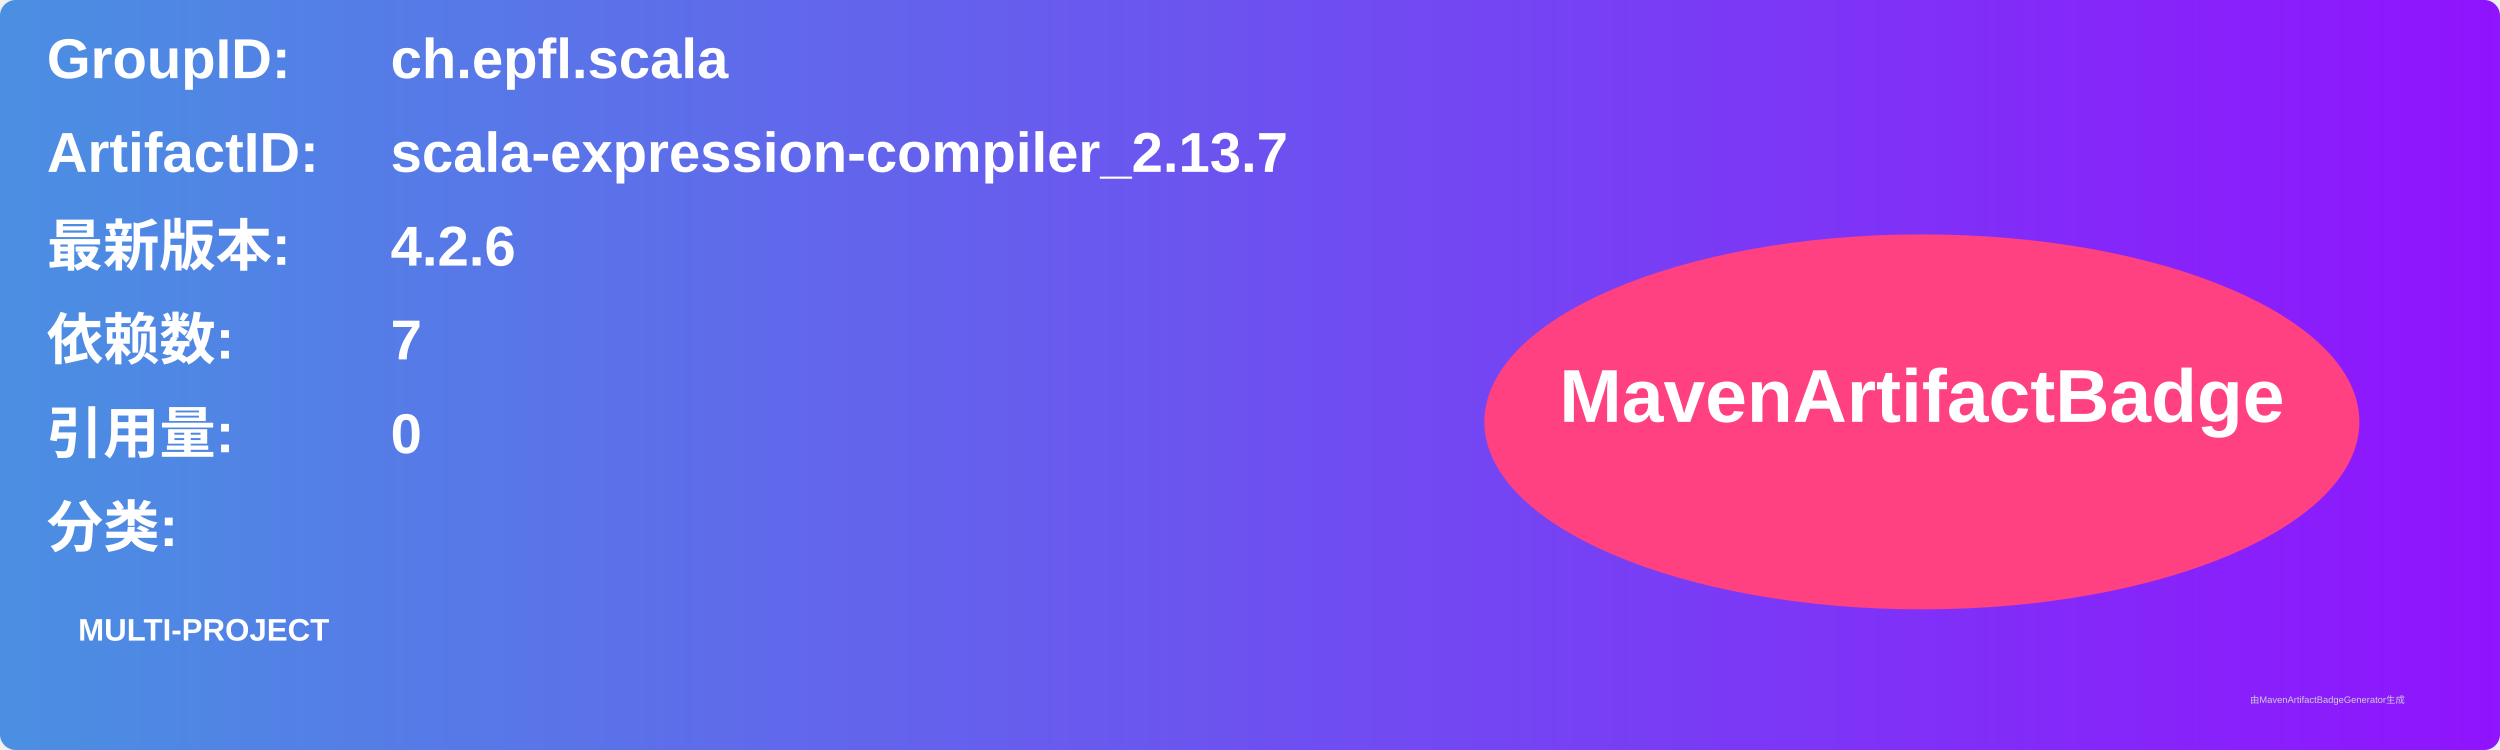
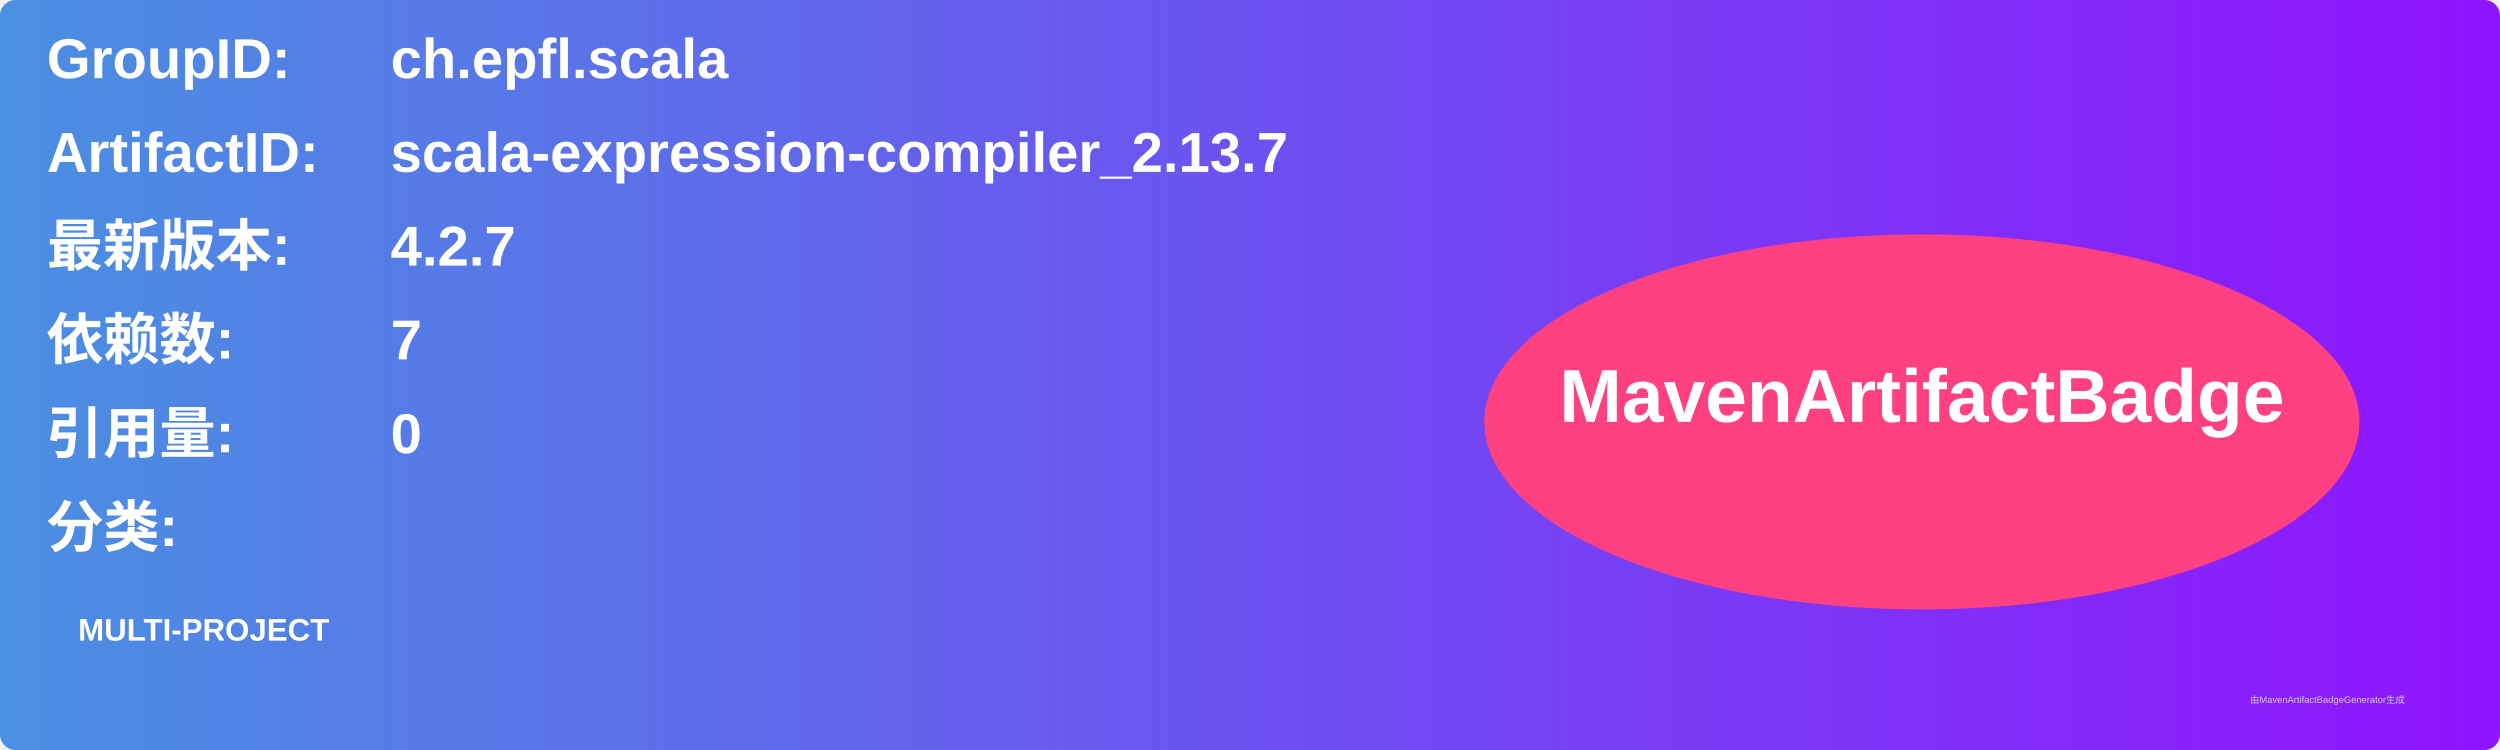
<svg xmlns="http://www.w3.org/2000/svg" width="800" height="240" viewBox="0 0 800 240">
  <linearGradient id="grad" x1="0%" y1="0%" x2="100%" y2="0%">
    <stop offset="0%" stop-color="#4a90e2" />
    <stop offset="100%" stop-color="#9013fe" />
  </linearGradient>
  <rect width="100%" height="100%" rx="5" ry="5" fill="url(#grad)" />
  <g transform="translate(15, 15)">
    <text x="0" y="10" font-family="Arial" font-size="18" fill="white" font-weight="bold" width="260">GroupID:</text>
    <text x="110" y="10" font-family="Arial" font-size="18" fill="white" font-weight="bold" width="460">ch.epfl.scala</text>
    <text x="0" y="40" font-family="Arial" font-size="18" fill="white" font-weight="bold" width="260">ArtifactID:</text>
    <text x="110" y="40" font-family="Arial" font-size="18" fill="white" font-weight="bold" width="460">scala-expression-compiler_2.13.7</text>
    <text x="0" y="70" font-family="Arial" font-size="18" fill="white" font-weight="bold">最新版本:</text>
    <text x="110" y="70" font-family="Arial" font-size="18" fill="white" font-weight="bold">
-       <tspan font-weight="bold">4.2.6</tspan>
+       <tspan font-weight="bold">4.2.7</tspan>
    </text>
    <text x="0" y="100" font-family="Arial" font-size="18" fill="white" font-weight="bold">依赖数: </text>
    <text x="110" y="100" font-family="Arial" font-size="18" fill="white">
      <tspan font-weight="bold">7</tspan>
    </text>
    <text x="0" y="130" font-family="Arial" font-size="18" fill="white" font-weight="bold">引用量: </text>
    <text x="110" y="130" font-family="Arial" font-size="18" fill="white">
      <tspan font-weight="bold">0</tspan>
    </text>
    <text x="0" y="160" font-family="Arial" font-size="18" fill="white" font-weight="bold">分类:</text>
    <text x="10" y="190" font-family="Arial" font-size="10" fill="white">
      <tspan font-weight="bold">MULTI-PROJECT</tspan>
    </text>
    <ellipse cx="600" cy="120" rx="140" ry="60" fill="#ff4081" />
    <text x="600" y="120" text-anchor="middle" font-family="Arial" font-size="24" fill="white" font-weight="bold">MavenArtifactBadge</text>
  </g>
  <text x="720" y="225" font-family="Arial" font-size="3" fill="#d0d0d0">由MavenArtifactBadgeGenerator生成</text>
</svg>
